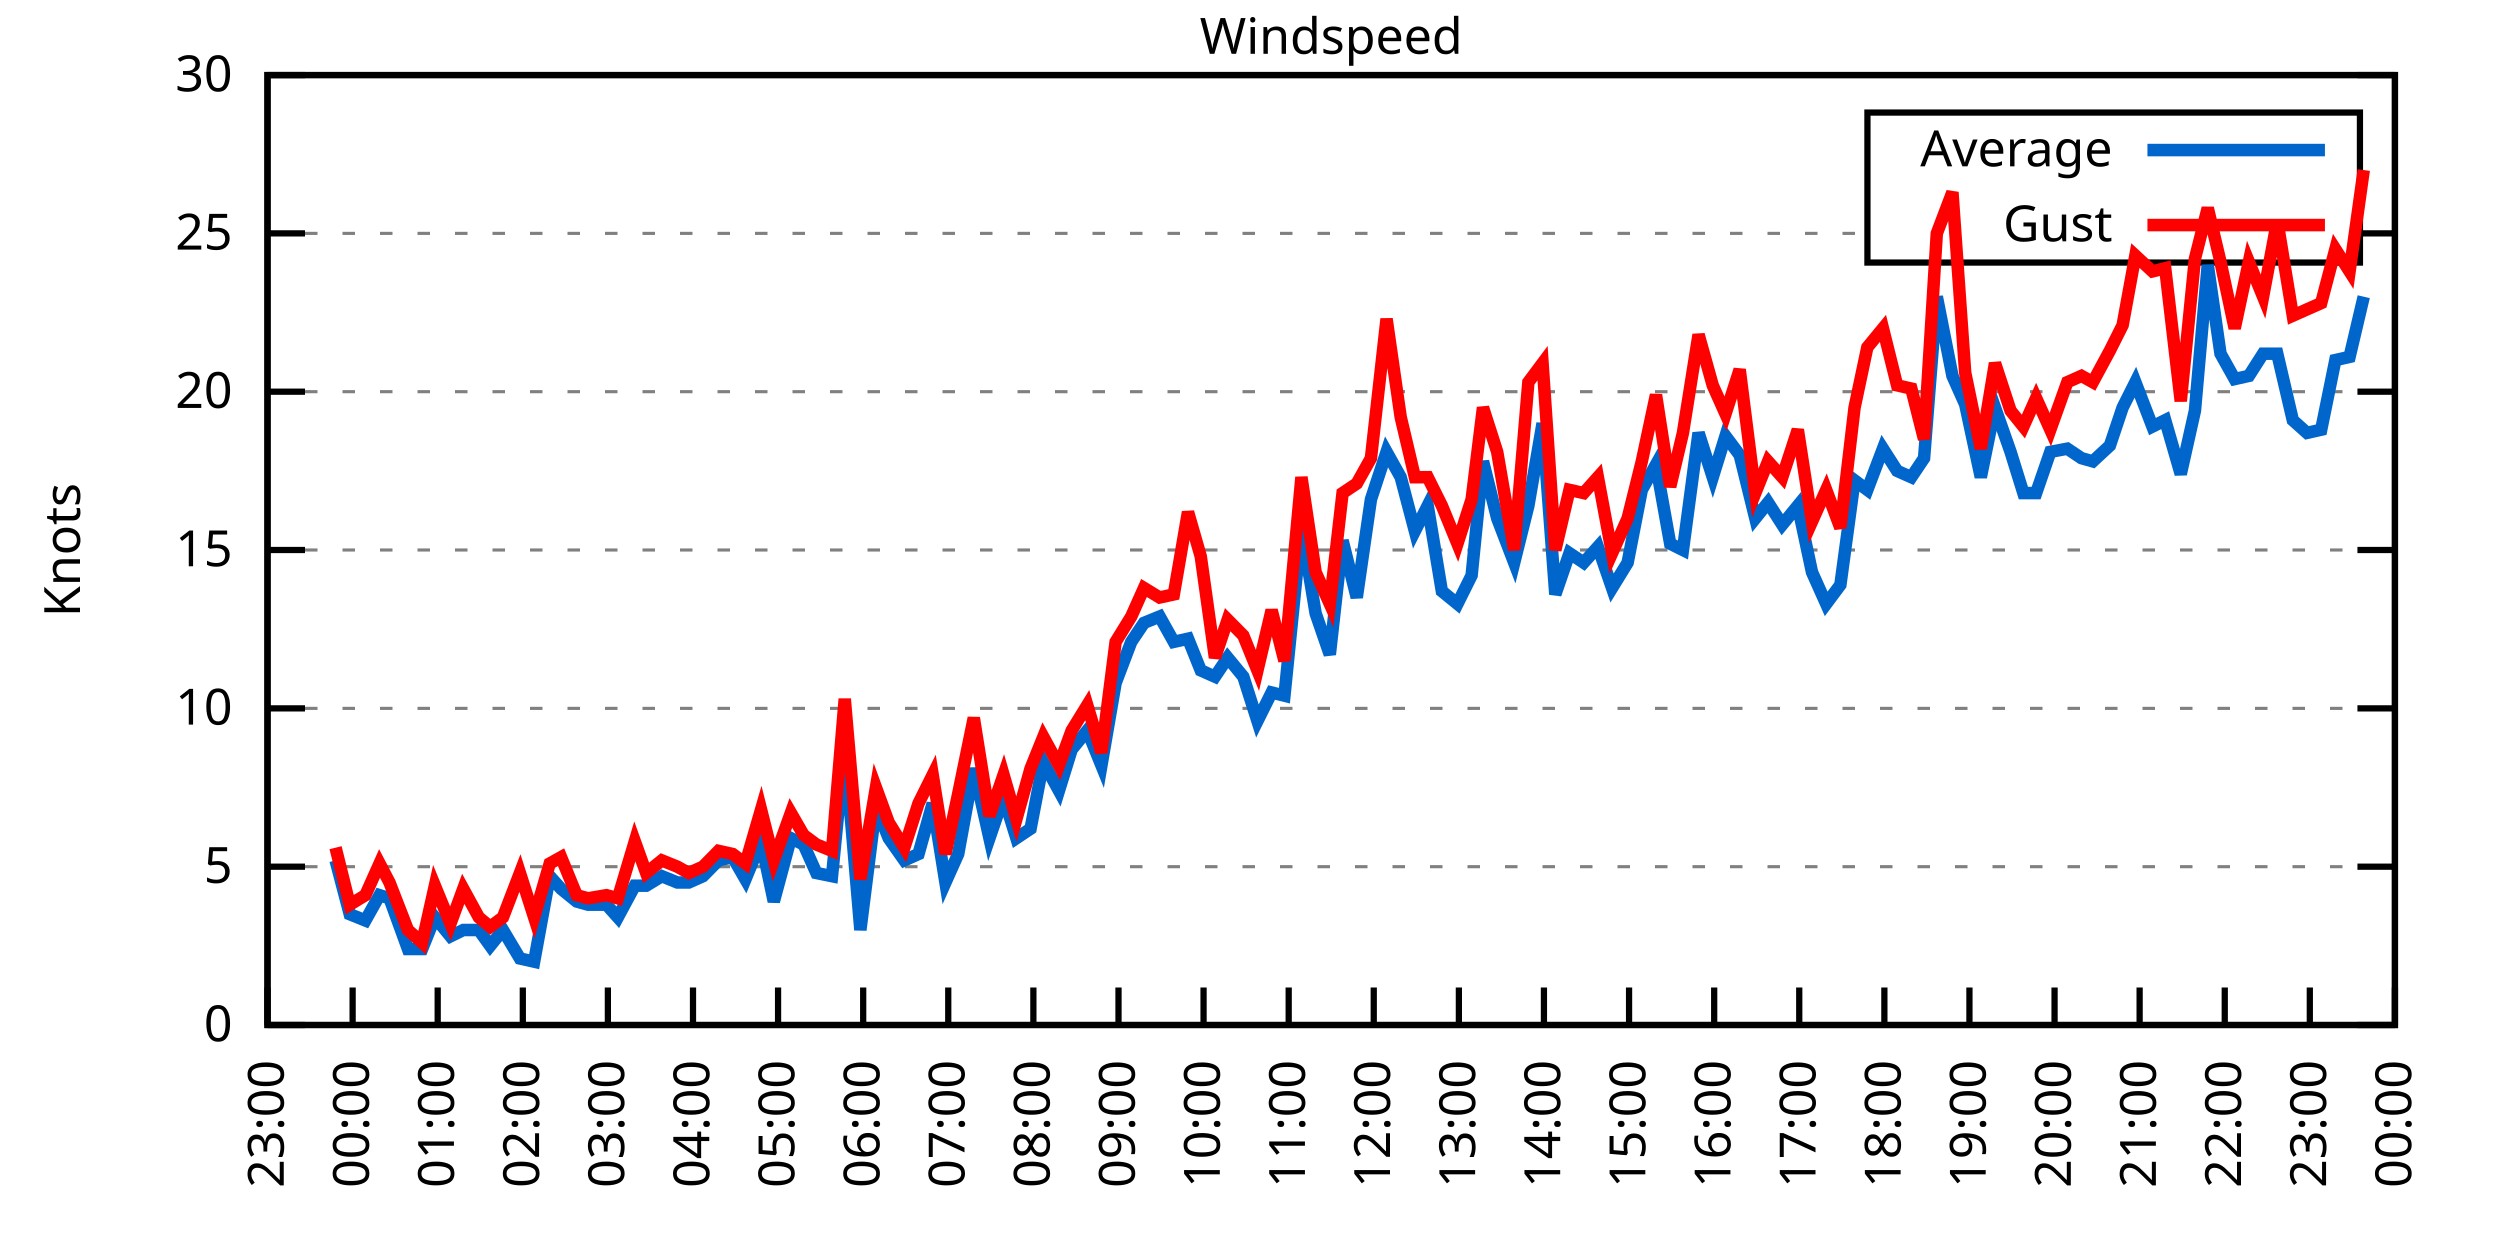
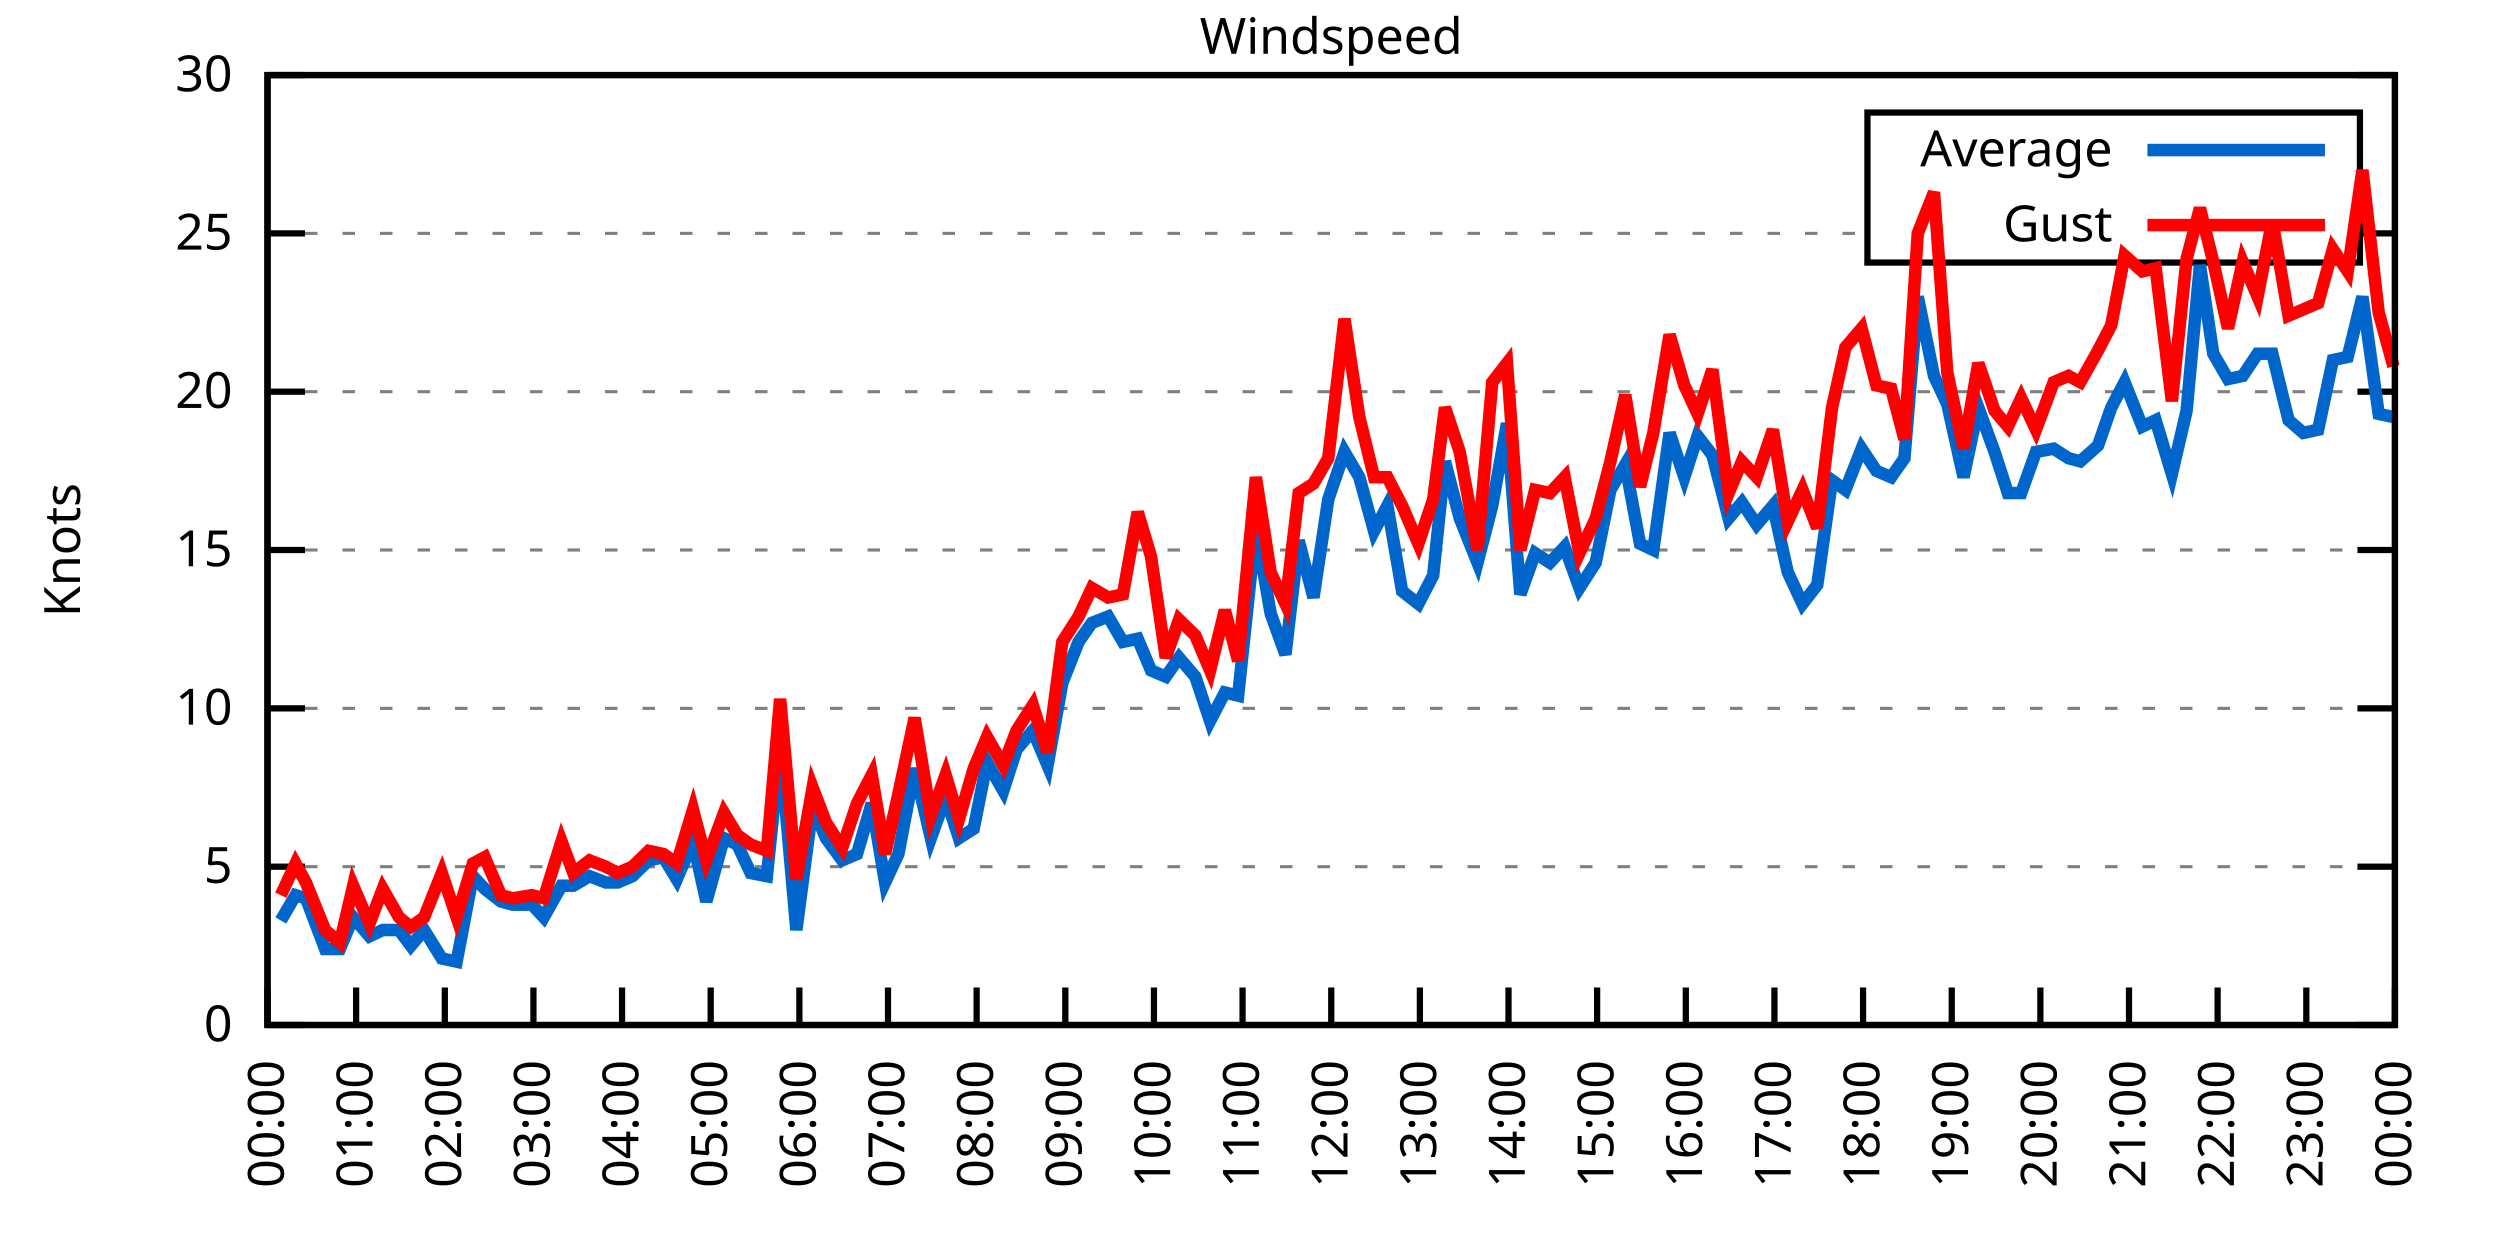
<svg xmlns="http://www.w3.org/2000/svg" xmlns:xlink="http://www.w3.org/1999/xlink" width="400" height="200" viewBox="0 0 400 200">
  <g id="gnuplot_canvas">
    <rect x="0" y="0" width="400" height="200" fill="none" />
    <defs>
      <circle id="gpDot" r="0.5" stroke-width="0.5" stroke="currentColor" />
      <path id="gpPt0" stroke-width="0.333" stroke="currentColor" d="M-1,0 h2 M0,-1 v2" />
      <path id="gpPt1" stroke-width="0.333" stroke="currentColor" d="M-1,-1 L1,1 M1,-1 L-1,1" />
      <path id="gpPt2" stroke-width="0.333" stroke="currentColor" d="M-1,0 L1,0 M0,-1 L0,1 M-1,-1 L1,1 M-1,1 L1,-1" />
      <rect id="gpPt3" stroke-width="0.333" stroke="currentColor" x="-1" y="-1" width="2" height="2" />
      <rect id="gpPt4" stroke-width="0.333" stroke="currentColor" fill="currentColor" x="-1" y="-1" width="2" height="2" />
      <circle id="gpPt5" stroke-width="0.333" stroke="currentColor" cx="0" cy="0" r="1" />
      <use xlink:href="#gpPt5" id="gpPt6" fill="currentColor" stroke="none" />
      <path id="gpPt7" stroke-width="0.333" stroke="currentColor" d="M0,-1.33 L-1.33,0.67 L1.33,0.67 z" />
      <use xlink:href="#gpPt7" id="gpPt8" fill="currentColor" stroke="none" />
      <use xlink:href="#gpPt7" id="gpPt9" stroke="currentColor" transform="rotate(180)" />
      <use xlink:href="#gpPt9" id="gpPt10" fill="currentColor" stroke="none" />
      <use xlink:href="#gpPt3" id="gpPt11" stroke="currentColor" transform="rotate(45)" />
      <use xlink:href="#gpPt11" id="gpPt12" fill="currentColor" stroke="none" />
      <path id="gpPt13" stroke-width="0.333" stroke="currentColor" d="M0,1.330 L1.265,0.411 L0.782,-1.067 L-0.782,-1.076 L-1.265,0.411 z" />
      <use xlink:href="#gpPt13" id="gpPt14" fill="currentColor" stroke="none" />
      <filter id="textbox" filterUnits="objectBoundingBox" x="0" y="0" height="1" width="1">
        <feFlood flood-color="white" flood-opacity="1" result="bgnd" />
        <feComposite in="SourceGraphic" in2="bgnd" operator="atop" />
      </filter>
      <filter id="greybox" filterUnits="objectBoundingBox" x="0" y="0" height="1" width="1">
        <feFlood flood-color="lightgrey" flood-opacity="1" result="grey" />
        <feComposite in="SourceGraphic" in2="grey" operator="atop" />
      </filter>
    </defs>
    <g fill="none" color="white" stroke="currentColor" stroke-width="1.00" stroke-linecap="butt" stroke-linejoin="miter">
</g>
    <g fill="none" color="black" stroke="currentColor" stroke-width="1.00" stroke-linecap="butt" stroke-linejoin="miter">
      <g stroke="none" shape-rendering="crispEdges">
        <polygon fill="rgb(255, 255, 255)" points="42.80,164.00 383.18,164.00 383.18,12.02 42.80,12.02 " />
      </g>
    </g>
    <g fill="none" color="black" stroke="currentColor" stroke-width="1.00" stroke-linecap="butt" stroke-linejoin="miter">
</g>
    <g fill="none" color="black" stroke="black" stroke-width="0.50" stroke-linecap="butt" stroke-linejoin="miter">
</g>
    <g fill="none" color="gray" stroke="currentColor" stroke-width="0.50" stroke-linecap="butt" stroke-linejoin="miter">
      <path stroke="gray" stroke-dasharray="2,4" class="gridline" d="M42.80,164.00 L383.19,164.00  " />
    </g>
    <g fill="none" color="gray" stroke="gray" stroke-width="1.00" stroke-linecap="butt" stroke-linejoin="miter">
</g>
    <g fill="none" color="black" stroke="currentColor" stroke-width="1.00" stroke-linecap="butt" stroke-linejoin="miter">
      <path stroke="black" d="M42.80,164.00 L48.80,164.00 M383.19,164.00 L377.19,164.00  " />
      <g transform="translate(37.20,166.60)" stroke="none" fill="black" font-family="Sans" font-size="8.00" text-anchor="end">
        <text>
          <tspan font-family="Sans"> 0</tspan>
        </text>
      </g>
    </g>
    <g fill="none" color="black" stroke="currentColor" stroke-width="1.00" stroke-linecap="butt" stroke-linejoin="miter">
</g>
    <g fill="none" color="black" stroke="black" stroke-width="0.50" stroke-linecap="butt" stroke-linejoin="miter">
</g>
    <g fill="none" color="gray" stroke="currentColor" stroke-width="0.50" stroke-linecap="butt" stroke-linejoin="miter">
      <path stroke="gray" stroke-dasharray="2,4" class="gridline" d="M42.80,138.67 L383.19,138.67  " />
    </g>
    <g fill="none" color="gray" stroke="gray" stroke-width="1.00" stroke-linecap="butt" stroke-linejoin="miter">
</g>
    <g fill="none" color="black" stroke="currentColor" stroke-width="1.00" stroke-linecap="butt" stroke-linejoin="miter">
      <path stroke="black" d="M42.80,138.67 L48.80,138.67 M383.19,138.67 L377.19,138.67  " />
      <g transform="translate(37.20,141.27)" stroke="none" fill="black" font-family="Sans" font-size="8.00" text-anchor="end">
        <text>
          <tspan font-family="Sans"> 5</tspan>
        </text>
      </g>
    </g>
    <g fill="none" color="black" stroke="currentColor" stroke-width="1.00" stroke-linecap="butt" stroke-linejoin="miter">
</g>
    <g fill="none" color="black" stroke="black" stroke-width="0.50" stroke-linecap="butt" stroke-linejoin="miter">
</g>
    <g fill="none" color="gray" stroke="currentColor" stroke-width="0.50" stroke-linecap="butt" stroke-linejoin="miter">
      <path stroke="gray" stroke-dasharray="2,4" class="gridline" d="M42.80,113.34 L383.19,113.34  " />
    </g>
    <g fill="none" color="gray" stroke="gray" stroke-width="1.00" stroke-linecap="butt" stroke-linejoin="miter">
</g>
    <g fill="none" color="black" stroke="currentColor" stroke-width="1.00" stroke-linecap="butt" stroke-linejoin="miter">
      <path stroke="black" d="M42.80,113.34 L48.80,113.34 M383.19,113.34 L377.19,113.34  " />
      <g transform="translate(37.20,115.94)" stroke="none" fill="black" font-family="Sans" font-size="8.00" text-anchor="end">
        <text>
          <tspan font-family="Sans"> 10</tspan>
        </text>
      </g>
    </g>
    <g fill="none" color="black" stroke="currentColor" stroke-width="1.00" stroke-linecap="butt" stroke-linejoin="miter">
</g>
    <g fill="none" color="black" stroke="black" stroke-width="0.50" stroke-linecap="butt" stroke-linejoin="miter">
</g>
    <g fill="none" color="gray" stroke="currentColor" stroke-width="0.50" stroke-linecap="butt" stroke-linejoin="miter">
      <path stroke="gray" stroke-dasharray="2,4" class="gridline" d="M42.80,88.00 L383.19,88.00  " />
    </g>
    <g fill="none" color="gray" stroke="gray" stroke-width="1.00" stroke-linecap="butt" stroke-linejoin="miter">
</g>
    <g fill="none" color="black" stroke="currentColor" stroke-width="1.00" stroke-linecap="butt" stroke-linejoin="miter">
      <path stroke="black" d="M42.80,88.00 L48.80,88.00 M383.19,88.00 L377.19,88.00  " />
      <g transform="translate(37.20,90.60)" stroke="none" fill="black" font-family="Sans" font-size="8.00" text-anchor="end">
        <text>
          <tspan font-family="Sans"> 15</tspan>
        </text>
      </g>
    </g>
    <g fill="none" color="black" stroke="currentColor" stroke-width="1.00" stroke-linecap="butt" stroke-linejoin="miter">
</g>
    <g fill="none" color="black" stroke="black" stroke-width="0.50" stroke-linecap="butt" stroke-linejoin="miter">
</g>
    <g fill="none" color="gray" stroke="currentColor" stroke-width="0.50" stroke-linecap="butt" stroke-linejoin="miter">
      <path stroke="gray" stroke-dasharray="2,4" class="gridline" d="M42.80,62.67 L383.19,62.67  " />
    </g>
    <g fill="none" color="gray" stroke="gray" stroke-width="1.00" stroke-linecap="butt" stroke-linejoin="miter">
</g>
    <g fill="none" color="black" stroke="currentColor" stroke-width="1.00" stroke-linecap="butt" stroke-linejoin="miter">
      <path stroke="black" d="M42.80,62.67 L48.80,62.67 M383.19,62.67 L377.19,62.67  " />
      <g transform="translate(37.20,65.27)" stroke="none" fill="black" font-family="Sans" font-size="8.00" text-anchor="end">
        <text>
          <tspan font-family="Sans"> 20</tspan>
        </text>
      </g>
    </g>
    <g fill="none" color="black" stroke="currentColor" stroke-width="1.00" stroke-linecap="butt" stroke-linejoin="miter">
</g>
    <g fill="none" color="black" stroke="black" stroke-width="0.50" stroke-linecap="butt" stroke-linejoin="miter">
</g>
    <g fill="none" color="gray" stroke="currentColor" stroke-width="0.50" stroke-linecap="butt" stroke-linejoin="miter">
      <path stroke="gray" stroke-dasharray="2,4" class="gridline" d="M42.80,37.34 L298.79,37.34 M377.59,37.34 L383.19,37.34  " />
    </g>
    <g fill="none" color="gray" stroke="gray" stroke-width="1.00" stroke-linecap="butt" stroke-linejoin="miter">
</g>
    <g fill="none" color="black" stroke="currentColor" stroke-width="1.00" stroke-linecap="butt" stroke-linejoin="miter">
      <path stroke="black" d="M42.80,37.34 L48.80,37.34 M383.19,37.34 L377.19,37.34  " />
      <g transform="translate(37.20,39.94)" stroke="none" fill="black" font-family="Sans" font-size="8.00" text-anchor="end">
        <text>
          <tspan font-family="Sans"> 25</tspan>
        </text>
      </g>
    </g>
    <g fill="none" color="black" stroke="currentColor" stroke-width="1.00" stroke-linecap="butt" stroke-linejoin="miter">
</g>
    <g fill="none" color="black" stroke="black" stroke-width="0.50" stroke-linecap="butt" stroke-linejoin="miter">
</g>
    <g fill="none" color="gray" stroke="currentColor" stroke-width="0.50" stroke-linecap="butt" stroke-linejoin="miter">
      <path stroke="gray" stroke-dasharray="2,4" class="gridline" d="M42.80,12.01 L383.19,12.01  " />
    </g>
    <g fill="none" color="gray" stroke="gray" stroke-width="1.00" stroke-linecap="butt" stroke-linejoin="miter">
</g>
    <g fill="none" color="black" stroke="currentColor" stroke-width="1.00" stroke-linecap="butt" stroke-linejoin="miter">
      <path stroke="black" d="M42.80,12.01 L48.80,12.01 M383.19,12.01 L377.19,12.01  " />
      <g transform="translate(37.20,14.61)" stroke="none" fill="black" font-family="Sans" font-size="8.00" text-anchor="end">
        <text>
          <tspan font-family="Sans"> 30</tspan>
        </text>
      </g>
    </g>
    <g fill="none" color="black" stroke="currentColor" stroke-width="1.00" stroke-linecap="butt" stroke-linejoin="miter">
      <path stroke="black" d="M42.80,164.00 L42.80,158.00  " />
      <g transform="translate(45.40,169.60) rotate(270.00)" stroke="none" fill="black" font-family="Sans" font-size="8.00" text-anchor="end">
        <text>
-           <tspan font-family="Sans">23:00</tspan>
-         </text>
-       </g>
-     </g>
-     <g fill="none" color="black" stroke="currentColor" stroke-width="1.00" stroke-linecap="butt" stroke-linejoin="miter">
-       <path stroke="black" d="M56.42,164.00 L56.42,158.00  " />
-       <g transform="translate(59.02,169.60) rotate(270.00)" stroke="none" fill="black" font-family="Sans" font-size="8.00" text-anchor="end">
-         <text>
          <tspan font-family="Sans">00:00</tspan>
        </text>
      </g>
    </g>
    <g fill="none" color="black" stroke="currentColor" stroke-width="1.00" stroke-linecap="butt" stroke-linejoin="miter">
-       <path stroke="black" d="M70.03,164.00 L70.03,158.00  " />
-       <g transform="translate(72.63,169.60) rotate(270.00)" stroke="none" fill="black" font-family="Sans" font-size="8.00" text-anchor="end">
+       <path stroke="black" d="M56.98,164.00 L56.98,158.00  " />
+       <g transform="translate(59.58,169.60) rotate(270.00)" stroke="none" fill="black" font-family="Sans" font-size="8.00" text-anchor="end">
        <text>
          <tspan font-family="Sans">01:00</tspan>
        </text>
      </g>
    </g>
    <g fill="none" color="black" stroke="currentColor" stroke-width="1.00" stroke-linecap="butt" stroke-linejoin="miter">
-       <path stroke="black" d="M83.65,164.00 L83.65,158.00  " />
-       <g transform="translate(86.25,169.60) rotate(270.00)" stroke="none" fill="black" font-family="Sans" font-size="8.00" text-anchor="end">
+       <path stroke="black" d="M71.17,164.00 L71.17,158.00  " />
+       <g transform="translate(73.77,169.60) rotate(270.00)" stroke="none" fill="black" font-family="Sans" font-size="8.00" text-anchor="end">
        <text>
          <tspan font-family="Sans">02:00</tspan>
        </text>
      </g>
    </g>
    <g fill="none" color="black" stroke="currentColor" stroke-width="1.00" stroke-linecap="butt" stroke-linejoin="miter">
-       <path stroke="black" d="M97.26,164.00 L97.26,158.00  " />
-       <g transform="translate(99.86,169.60) rotate(270.00)" stroke="none" fill="black" font-family="Sans" font-size="8.00" text-anchor="end">
+       <path stroke="black" d="M85.35,164.00 L85.35,158.00  " />
+       <g transform="translate(87.95,169.60) rotate(270.00)" stroke="none" fill="black" font-family="Sans" font-size="8.00" text-anchor="end">
        <text>
          <tspan font-family="Sans">03:00</tspan>
        </text>
      </g>
    </g>
    <g fill="none" color="black" stroke="currentColor" stroke-width="1.00" stroke-linecap="butt" stroke-linejoin="miter">
-       <path stroke="black" d="M110.88,164.00 L110.88,158.00  " />
-       <g transform="translate(113.48,169.60) rotate(270.00)" stroke="none" fill="black" font-family="Sans" font-size="8.00" text-anchor="end">
+       <path stroke="black" d="M99.53,164.00 L99.53,158.00  " />
+       <g transform="translate(102.13,169.60) rotate(270.00)" stroke="none" fill="black" font-family="Sans" font-size="8.00" text-anchor="end">
        <text>
          <tspan font-family="Sans">04:00</tspan>
        </text>
      </g>
    </g>
    <g fill="none" color="black" stroke="currentColor" stroke-width="1.00" stroke-linecap="butt" stroke-linejoin="miter">
-       <path stroke="black" d="M124.49,164.00 L124.49,158.00  " />
-       <g transform="translate(127.09,169.60) rotate(270.00)" stroke="none" fill="black" font-family="Sans" font-size="8.00" text-anchor="end">
+       <path stroke="black" d="M113.71,164.00 L113.71,158.00  " />
+       <g transform="translate(116.31,169.60) rotate(270.00)" stroke="none" fill="black" font-family="Sans" font-size="8.00" text-anchor="end">
        <text>
          <tspan font-family="Sans">05:00</tspan>
        </text>
      </g>
    </g>
    <g fill="none" color="black" stroke="currentColor" stroke-width="1.00" stroke-linecap="butt" stroke-linejoin="miter">
-       <path stroke="black" d="M138.11,164.00 L138.11,158.00  " />
-       <g transform="translate(140.71,169.60) rotate(270.00)" stroke="none" fill="black" font-family="Sans" font-size="8.00" text-anchor="end">
+       <path stroke="black" d="M127.90,164.00 L127.90,158.00  " />
+       <g transform="translate(130.50,169.60) rotate(270.00)" stroke="none" fill="black" font-family="Sans" font-size="8.00" text-anchor="end">
        <text>
          <tspan font-family="Sans">06:00</tspan>
        </text>
      </g>
    </g>
    <g fill="none" color="black" stroke="currentColor" stroke-width="1.00" stroke-linecap="butt" stroke-linejoin="miter">
-       <path stroke="black" d="M151.72,164.00 L151.72,158.00  " />
-       <g transform="translate(154.32,169.60) rotate(270.00)" stroke="none" fill="black" font-family="Sans" font-size="8.00" text-anchor="end">
+       <path stroke="black" d="M142.08,164.00 L142.08,158.00  " />
+       <g transform="translate(144.68,169.60) rotate(270.00)" stroke="none" fill="black" font-family="Sans" font-size="8.00" text-anchor="end">
        <text>
          <tspan font-family="Sans">07:00</tspan>
        </text>
      </g>
    </g>
    <g fill="none" color="black" stroke="currentColor" stroke-width="1.00" stroke-linecap="butt" stroke-linejoin="miter">
-       <path stroke="black" d="M165.34,164.00 L165.34,158.00  " />
-       <g transform="translate(167.94,169.60) rotate(270.00)" stroke="none" fill="black" font-family="Sans" font-size="8.00" text-anchor="end">
+       <path stroke="black" d="M156.26,164.00 L156.26,158.00  " />
+       <g transform="translate(158.86,169.60) rotate(270.00)" stroke="none" fill="black" font-family="Sans" font-size="8.00" text-anchor="end">
        <text>
          <tspan font-family="Sans">08:00</tspan>
        </text>
      </g>
    </g>
    <g fill="none" color="black" stroke="currentColor" stroke-width="1.00" stroke-linecap="butt" stroke-linejoin="miter">
-       <path stroke="black" d="M178.96,164.00 L178.96,158.00  " />
-       <g transform="translate(181.56,169.60) rotate(270.00)" stroke="none" fill="black" font-family="Sans" font-size="8.00" text-anchor="end">
+       <path stroke="black" d="M170.45,164.00 L170.45,158.00  " />
+       <g transform="translate(173.05,169.60) rotate(270.00)" stroke="none" fill="black" font-family="Sans" font-size="8.00" text-anchor="end">
        <text>
          <tspan font-family="Sans">09:00</tspan>
        </text>
      </g>
    </g>
    <g fill="none" color="black" stroke="currentColor" stroke-width="1.00" stroke-linecap="butt" stroke-linejoin="miter">
-       <path stroke="black" d="M192.57,164.00 L192.57,158.00  " />
-       <g transform="translate(195.17,169.60) rotate(270.00)" stroke="none" fill="black" font-family="Sans" font-size="8.00" text-anchor="end">
+       <path stroke="black" d="M184.63,164.00 L184.63,158.00  " />
+       <g transform="translate(187.23,169.60) rotate(270.00)" stroke="none" fill="black" font-family="Sans" font-size="8.00" text-anchor="end">
        <text>
          <tspan font-family="Sans">10:00</tspan>
        </text>
      </g>
    </g>
    <g fill="none" color="black" stroke="currentColor" stroke-width="1.00" stroke-linecap="butt" stroke-linejoin="miter">
-       <path stroke="black" d="M206.19,164.00 L206.19,158.00  " />
-       <g transform="translate(208.79,169.60) rotate(270.00)" stroke="none" fill="black" font-family="Sans" font-size="8.00" text-anchor="end">
+       <path stroke="black" d="M198.81,164.00 L198.81,158.00  " />
+       <g transform="translate(201.41,169.60) rotate(270.00)" stroke="none" fill="black" font-family="Sans" font-size="8.00" text-anchor="end">
        <text>
          <tspan font-family="Sans">11:00</tspan>
        </text>
      </g>
    </g>
    <g fill="none" color="black" stroke="currentColor" stroke-width="1.00" stroke-linecap="butt" stroke-linejoin="miter">
-       <path stroke="black" d="M219.80,164.00 L219.80,158.00  " />
-       <g transform="translate(222.40,169.60) rotate(270.00)" stroke="none" fill="black" font-family="Sans" font-size="8.00" text-anchor="end">
+       <path stroke="black" d="M213.00,164.00 L213.00,158.00  " />
+       <g transform="translate(215.60,169.60) rotate(270.00)" stroke="none" fill="black" font-family="Sans" font-size="8.00" text-anchor="end">
        <text>
          <tspan font-family="Sans">12:00</tspan>
        </text>
      </g>
    </g>
    <g fill="none" color="black" stroke="currentColor" stroke-width="1.00" stroke-linecap="butt" stroke-linejoin="miter">
-       <path stroke="black" d="M233.42,164.00 L233.42,158.00  " />
-       <g transform="translate(236.02,169.60) rotate(270.00)" stroke="none" fill="black" font-family="Sans" font-size="8.00" text-anchor="end">
+       <path stroke="black" d="M227.18,164.00 L227.18,158.00  " />
+       <g transform="translate(229.78,169.60) rotate(270.00)" stroke="none" fill="black" font-family="Sans" font-size="8.00" text-anchor="end">
        <text>
          <tspan font-family="Sans">13:00</tspan>
        </text>
      </g>
    </g>
    <g fill="none" color="black" stroke="currentColor" stroke-width="1.00" stroke-linecap="butt" stroke-linejoin="miter">
-       <path stroke="black" d="M247.03,164.00 L247.03,158.00  " />
-       <g transform="translate(249.63,169.60) rotate(270.00)" stroke="none" fill="black" font-family="Sans" font-size="8.00" text-anchor="end">
+       <path stroke="black" d="M241.36,164.00 L241.36,158.00  " />
+       <g transform="translate(243.96,169.60) rotate(270.00)" stroke="none" fill="black" font-family="Sans" font-size="8.00" text-anchor="end">
        <text>
          <tspan font-family="Sans">14:00</tspan>
        </text>
      </g>
    </g>
    <g fill="none" color="black" stroke="currentColor" stroke-width="1.00" stroke-linecap="butt" stroke-linejoin="miter">
-       <path stroke="black" d="M260.65,164.00 L260.65,158.00  " />
-       <g transform="translate(263.25,169.60) rotate(270.00)" stroke="none" fill="black" font-family="Sans" font-size="8.00" text-anchor="end">
+       <path stroke="black" d="M255.54,164.00 L255.54,158.00  " />
+       <g transform="translate(258.14,169.60) rotate(270.00)" stroke="none" fill="black" font-family="Sans" font-size="8.00" text-anchor="end">
        <text>
          <tspan font-family="Sans">15:00</tspan>
        </text>
      </g>
    </g>
    <g fill="none" color="black" stroke="currentColor" stroke-width="1.00" stroke-linecap="butt" stroke-linejoin="miter">
-       <path stroke="black" d="M274.27,164.00 L274.27,158.00  " />
-       <g transform="translate(276.87,169.60) rotate(270.00)" stroke="none" fill="black" font-family="Sans" font-size="8.00" text-anchor="end">
+       <path stroke="black" d="M269.73,164.00 L269.73,158.00  " />
+       <g transform="translate(272.33,169.60) rotate(270.00)" stroke="none" fill="black" font-family="Sans" font-size="8.00" text-anchor="end">
        <text>
          <tspan font-family="Sans">16:00</tspan>
        </text>
      </g>
    </g>
    <g fill="none" color="black" stroke="currentColor" stroke-width="1.00" stroke-linecap="butt" stroke-linejoin="miter">
-       <path stroke="black" d="M287.88,164.00 L287.88,158.00  " />
-       <g transform="translate(290.48,169.60) rotate(270.00)" stroke="none" fill="black" font-family="Sans" font-size="8.00" text-anchor="end">
+       <path stroke="black" d="M283.91,164.00 L283.91,158.00  " />
+       <g transform="translate(286.51,169.60) rotate(270.00)" stroke="none" fill="black" font-family="Sans" font-size="8.00" text-anchor="end">
        <text>
          <tspan font-family="Sans">17:00</tspan>
        </text>
      </g>
    </g>
    <g fill="none" color="black" stroke="currentColor" stroke-width="1.00" stroke-linecap="butt" stroke-linejoin="miter">
-       <path stroke="black" d="M301.50,164.00 L301.50,158.00  " />
-       <g transform="translate(304.10,169.60) rotate(270.00)" stroke="none" fill="black" font-family="Sans" font-size="8.00" text-anchor="end">
+       <path stroke="black" d="M298.09,164.00 L298.09,158.00  " />
+       <g transform="translate(300.69,169.60) rotate(270.00)" stroke="none" fill="black" font-family="Sans" font-size="8.00" text-anchor="end">
        <text>
          <tspan font-family="Sans">18:00</tspan>
        </text>
      </g>
    </g>
    <g fill="none" color="black" stroke="currentColor" stroke-width="1.00" stroke-linecap="butt" stroke-linejoin="miter">
-       <path stroke="black" d="M315.11,164.00 L315.11,158.00  " />
-       <g transform="translate(317.71,169.60) rotate(270.00)" stroke="none" fill="black" font-family="Sans" font-size="8.00" text-anchor="end">
+       <path stroke="black" d="M312.28,164.00 L312.28,158.00  " />
+       <g transform="translate(314.88,169.60) rotate(270.00)" stroke="none" fill="black" font-family="Sans" font-size="8.00" text-anchor="end">
        <text>
          <tspan font-family="Sans">19:00</tspan>
        </text>
      </g>
    </g>
    <g fill="none" color="black" stroke="currentColor" stroke-width="1.00" stroke-linecap="butt" stroke-linejoin="miter">
-       <path stroke="black" d="M328.73,164.00 L328.73,158.00  " />
-       <g transform="translate(331.33,169.60) rotate(270.00)" stroke="none" fill="black" font-family="Sans" font-size="8.00" text-anchor="end">
+       <path stroke="black" d="M326.46,164.00 L326.46,158.00  " />
+       <g transform="translate(329.06,169.60) rotate(270.00)" stroke="none" fill="black" font-family="Sans" font-size="8.00" text-anchor="end">
        <text>
          <tspan font-family="Sans">20:00</tspan>
        </text>
      </g>
    </g>
    <g fill="none" color="black" stroke="currentColor" stroke-width="1.00" stroke-linecap="butt" stroke-linejoin="miter">
-       <path stroke="black" d="M342.34,164.00 L342.34,158.00  " />
-       <g transform="translate(344.94,169.60) rotate(270.00)" stroke="none" fill="black" font-family="Sans" font-size="8.00" text-anchor="end">
+       <path stroke="black" d="M340.64,164.00 L340.64,158.00  " />
+       <g transform="translate(343.24,169.60) rotate(270.00)" stroke="none" fill="black" font-family="Sans" font-size="8.00" text-anchor="end">
        <text>
          <tspan font-family="Sans">21:00</tspan>
        </text>
      </g>
    </g>
    <g fill="none" color="black" stroke="currentColor" stroke-width="1.00" stroke-linecap="butt" stroke-linejoin="miter">
-       <path stroke="black" d="M355.96,164.00 L355.96,158.00  " />
-       <g transform="translate(358.56,169.60) rotate(270.00)" stroke="none" fill="black" font-family="Sans" font-size="8.00" text-anchor="end">
+       <path stroke="black" d="M354.82,164.00 L354.82,158.00  " />
+       <g transform="translate(357.42,169.60) rotate(270.00)" stroke="none" fill="black" font-family="Sans" font-size="8.00" text-anchor="end">
        <text>
          <tspan font-family="Sans">22:00</tspan>
        </text>
      </g>
    </g>
    <g fill="none" color="black" stroke="currentColor" stroke-width="1.00" stroke-linecap="butt" stroke-linejoin="miter">
-       <path stroke="black" d="M369.57,164.00 L369.57,158.00  " />
-       <g transform="translate(372.17,169.60) rotate(270.00)" stroke="none" fill="black" font-family="Sans" font-size="8.00" text-anchor="end">
+       <path stroke="black" d="M369.01,164.00 L369.01,158.00  " />
+       <g transform="translate(371.61,169.60) rotate(270.00)" stroke="none" fill="black" font-family="Sans" font-size="8.00" text-anchor="end">
        <text>
          <tspan font-family="Sans">23:00</tspan>
        </text>
      </g>
    </g>
    <g fill="none" color="black" stroke="currentColor" stroke-width="1.00" stroke-linecap="butt" stroke-linejoin="miter">
      <path stroke="black" d="M383.19,164.00 L383.19,158.00  " />
      <g transform="translate(385.79,169.60) rotate(270.00)" stroke="none" fill="black" font-family="Sans" font-size="8.00" text-anchor="end">
        <text>
          <tspan font-family="Sans">00:00</tspan>
        </text>
      </g>
    </g>
    <g fill="none" color="black" stroke="currentColor" stroke-width="1.00" stroke-linecap="butt" stroke-linejoin="miter">
</g>
    <g fill="none" color="black" stroke="currentColor" stroke-width="1.00" stroke-linecap="butt" stroke-linejoin="miter">
      <path stroke="black" d="M42.80,12.01 L42.80,164.00 L383.19,164.00 L383.19,12.01 L42.80,12.01 Z  " />
    </g>
    <g fill="none" color="black" stroke="currentColor" stroke-width="1.00" stroke-linecap="butt" stroke-linejoin="miter">
</g>
    <g fill="none" color="black" stroke="currentColor" stroke-width="1.00" stroke-linecap="butt" stroke-linejoin="miter">
      <path stroke="black" d="M298.79,42.01 L298.79,18.01 L377.59,18.01 L377.59,42.01 L298.79,42.01 Z  " />
    </g>
    <g id="Windspeed_plot_1">
      <g fill="none" color="white" stroke="black" stroke-width="2.00" stroke-linecap="butt" stroke-linejoin="miter">
</g>
      <g fill="none" color="black" stroke="currentColor" stroke-width="2.00" stroke-linecap="butt" stroke-linejoin="miter">
        <g transform="translate(337.99,26.61)" stroke="none" fill="black" font-family="Sans" font-size="8.00" text-anchor="end">
          <text>
            <tspan font-family="Sans">Average</tspan>
          </text>
        </g>
      </g>
      <g fill="none" color="black" stroke="currentColor" stroke-width="2.00" stroke-linecap="butt" stroke-linejoin="miter">
-         <path stroke="rgb(  0, 102, 204)" d="M343.59,24.01 L371.99,24.01 M53.69,137.66 L55.96,146.27 L58.46,147.28 L60.73,143.23 L62.32,143.73 L65.27,151.84   L67.54,151.84 L69.58,146.77 L72.07,149.81 L74.12,148.80 L76.61,148.80 L78.43,151.33 L80.47,148.80 L83.19,153.36   L85.46,153.87 L87.96,140.19 L89.77,142.21 L92.27,144.24 L94.09,144.75 L97.04,144.75 L98.85,146.77 L101.57,141.71   L103.39,141.71 L105.89,140.19 L108.38,141.20 L110.20,141.20 L112.47,140.19 L114.96,137.66 L117.23,137.15 L119.27,140.69   L121.77,134.62 L123.81,144.24 L126.54,134.11 L128.58,135.12 L130.62,139.68 L133.12,140.19 L135.16,119.42 L137.66,148.80   L140.15,129.04 L142.19,134.11 L144.69,137.66 L146.96,136.64 L149.23,128.54 L151.27,141.20 L153.31,136.64 L155.81,122.96   L158.31,134.11 L160.57,127.52 L162.62,134.11 L164.89,132.59 L166.93,121.95 L169.43,126.51 L171.47,119.92 L173.96,116.88   L176.23,122.46 L178.50,109.28 L181.00,102.70 L183.04,99.66 L185.54,98.64 L187.81,102.70 L190.08,102.19 L192.12,107.26   L194.39,108.27 L196.43,105.23 L198.93,108.27 L201.19,115.36 L203.46,110.80 L205.51,111.31 L208.23,84.46 L210.50,98.14   L212.77,104.72 L214.81,86.49 L217.08,95.60 L219.35,79.90 L221.85,72.30 L224.11,76.35 L226.38,84.97 L228.43,80.91   L230.70,94.59 L233.19,96.62 L235.46,92.06 L237.28,73.82 L239.55,82.94 L242.27,90.03 L244.54,80.91 L246.81,67.74   L248.85,95.10 L251.12,88.51 L253.39,90.03 L255.66,87.50 L257.93,94.08 L260.42,90.03 L262.69,78.38 L264.96,74.33   L267.23,86.99 L269.27,88.00 L271.77,69.26 L274.04,76.35 L276.08,69.77 L278.35,72.81 L280.85,82.94 L282.89,80.41   L285.16,83.95 L287.65,80.91 L289.92,91.55 L292.19,96.62 L294.46,93.58 L296.73,76.86 L298.77,78.38 L301.27,71.79   L303.54,75.34 L305.81,76.35 L307.85,73.31 L309.89,47.47 L312.39,60.14 L314.43,64.70 L316.93,76.35 L319.20,65.21   L321.69,72.30 L323.74,78.89 L325.78,78.89 L328.05,72.30 L330.77,71.79 L333.04,73.31 L334.85,73.82 L337.58,71.29   L339.62,65.21 L341.66,61.15 L344.39,68.25 L346.43,67.23 L348.92,75.85 L351.19,65.71 L353.24,42.41 L355.28,56.59   L357.55,60.65 L359.82,60.14 L362.09,56.59 L364.36,56.59 L366.85,67.23 L369.12,69.26 L371.39,68.75 L373.66,57.61   L375.93,57.10 L378.20,47.47  " />
+         <path stroke="rgb(  0, 102, 204)" d="M343.59,24.01 L371.99,24.01 M44.93,147.28 L47.29,143.23 L48.95,143.73 L52.02,151.84 L54.38,151.84 L56.51,146.77   L59.11,149.81 L61.24,148.80 L63.84,148.80 L65.73,151.33 L67.86,148.80 L70.69,153.36 L73.06,153.87 L75.66,140.19   L77.55,142.21 L80.15,144.24 L82.04,144.75 L85.11,144.75 L87.00,146.77 L89.84,141.71 L91.73,141.71 L94.33,140.19   L96.93,141.20 L98.82,141.20 L101.19,140.19 L103.79,137.66 L106.15,137.15 L108.28,140.69 L110.88,134.62 L113.01,144.24   L115.84,134.11 L117.97,135.12 L120.10,139.68 L122.70,140.19 L124.82,119.42 L127.42,148.80 L130.02,129.04 L132.15,134.11   L134.75,137.66 L137.12,136.64 L139.48,128.54 L141.61,141.20 L143.74,136.64 L146.34,122.96 L148.94,134.11 L151.30,127.52   L153.43,134.11 L155.79,132.59 L157.92,121.95 L160.52,126.51 L162.65,119.92 L165.25,116.88 L167.61,122.46 L169.97,109.28   L172.57,102.70 L174.70,99.66 L177.30,98.64 L179.67,102.70 L182.03,102.19 L184.16,107.26 L186.52,108.27 L188.65,105.23   L191.25,108.27 L193.61,115.36 L195.98,110.80 L198.10,111.31 L200.94,84.46 L203.30,98.14 L205.67,104.72 L207.79,86.49   L210.16,95.60 L212.52,79.90 L215.12,72.30 L217.49,76.35 L219.85,84.97 L221.98,80.91 L224.34,94.59 L226.94,96.62   L229.31,92.06 L231.20,73.82 L233.56,82.94 L236.40,90.03 L238.76,80.91 L241.12,67.74 L243.25,95.10 L245.62,88.51   L247.98,90.03 L250.34,87.50 L252.71,94.08 L255.31,90.03 L257.67,78.38 L260.04,74.33 L262.40,86.99 L264.53,88.00   L267.13,69.26 L269.49,76.35 L271.62,69.77 L273.98,72.81 L276.58,82.94 L278.71,80.41 L281.07,83.95 L283.67,80.91   L286.04,91.55 L288.40,96.62 L290.76,93.58 L293.13,76.86 L295.26,78.38 L297.86,71.79 L300.22,75.34 L302.58,76.35   L304.71,73.31 L306.84,47.47 L309.44,60.14 L311.57,64.70 L314.17,76.35 L316.53,65.21 L319.13,72.30 L321.26,78.89   L323.39,78.89 L325.75,72.30 L328.59,71.79 L330.95,73.31 L332.84,73.82 L335.68,71.29 L337.80,65.21 L339.93,61.15   L342.77,68.25 L344.90,67.23 L347.50,75.85 L349.86,65.71 L351.99,42.41 L354.12,56.59 L356.48,60.65 L358.84,60.14   L361.21,56.59 L363.57,56.59 L366.17,67.23 L368.53,69.26 L370.90,68.75 L373.26,57.61 L375.63,57.10 L377.99,47.47   L380.59,66.22 L382.95,66.73  " />
      </g>
    </g>
    <g id="Windspeed_plot_2">
      <g fill="none" color="black" stroke="currentColor" stroke-width="2.00" stroke-linecap="butt" stroke-linejoin="miter">
        <g transform="translate(337.99,38.61)" stroke="none" fill="black" font-family="Sans" font-size="8.00" text-anchor="end">
          <text>
            <tspan font-family="Sans">Gust</tspan>
          </text>
        </g>
      </g>
      <g fill="none" color="black" stroke="currentColor" stroke-width="2.00" stroke-linecap="butt" stroke-linejoin="miter">
-         <path stroke="rgb(255,   0,   0)" d="M343.59,36.01 L371.99,36.01 M53.69,135.63 L55.96,144.75 L58.46,143.23 L60.73,138.16 L62.32,141.20 L65.27,148.80   L67.54,150.83 L69.58,141.71 L72.07,147.79 L74.12,142.21 L76.61,146.77 L78.43,148.29 L80.47,146.77 L83.19,139.68   L85.46,146.77 L87.96,138.16 L89.77,137.15 L92.27,143.23 L94.09,143.73 L97.04,143.23 L98.85,143.73 L101.57,134.62   L103.39,139.68 L105.89,137.66 L108.38,138.67 L110.20,139.68 L112.47,138.67 L114.96,136.14 L117.23,136.64 L119.27,138.16   L121.77,129.55 L123.81,137.66 L126.54,130.06 L128.58,133.60 L130.62,135.12 L133.12,136.14 L135.16,111.82 L137.66,140.69   L140.15,126.00 L142.19,131.58 L144.69,135.63 L146.96,128.54 L149.23,123.98 L151.27,136.64 L153.31,127.02 L155.81,114.86   L158.31,130.56 L160.57,123.98 L162.62,131.07 L164.89,122.96 L166.93,117.90 L169.43,122.46 L171.47,116.88 L173.96,112.83   L176.23,120.43 L178.50,102.70 L181.00,98.64 L183.04,94.08 L185.54,95.60 L187.81,95.10 L190.08,81.93 L192.12,89.02   L194.39,105.23 L196.43,99.15 L198.93,101.68 L201.19,107.26 L203.46,97.63 L205.51,105.74 L208.23,76.35 L210.50,91.55   L212.77,96.62 L214.81,78.89 L217.08,77.37 L219.35,73.31 L221.85,51.02 L224.11,66.73 L226.38,76.35 L228.43,76.35   L230.70,80.91 L233.19,86.99 L235.46,79.90 L237.28,65.21 L239.55,72.30 L242.27,88.00 L244.54,61.15 L246.81,58.11   L248.85,88.00 L251.12,78.38 L253.39,78.89 L255.66,76.35 L257.93,88.51 L260.42,82.94 L262.69,73.82 L264.96,63.18   L267.23,77.87 L269.27,69.26 L271.77,53.55 L274.04,61.66 L276.08,66.22 L278.35,59.13 L280.85,78.89 L282.89,73.82   L285.16,76.35 L287.65,68.75 L289.92,83.45 L292.19,78.38 L294.46,84.46 L296.73,65.21 L298.77,55.58 L301.27,52.54   L303.54,61.66 L305.81,62.17 L307.85,70.27 L309.89,37.34 L312.39,30.76 L314.43,59.63 L316.93,71.79 L319.20,58.11   L321.69,65.71 L323.74,68.25 L325.78,63.69 L328.05,68.75 L330.77,61.15 L333.04,60.14 L334.85,61.15 L337.58,56.09   L339.62,52.03 L341.66,40.89 L344.39,43.42 L346.43,42.91 L348.92,64.19 L351.19,41.39 L353.24,33.29 L355.28,41.90   L357.55,52.54 L359.82,41.90 L362.09,47.47 L364.36,35.32 L366.85,50.51 L369.12,49.50 L371.39,48.49 L373.66,39.87   L375.93,43.42 L378.20,27.21  " />
+         <path stroke="rgb(255,   0,   0)" d="M343.59,36.01 L371.99,36.01 M44.93,143.23 L47.29,138.16 L48.95,141.20 L52.02,148.80 L54.38,150.83 L56.51,141.71   L59.11,147.79 L61.24,142.21 L63.84,146.77 L65.73,148.29 L67.86,146.77 L70.69,139.68 L73.06,146.77 L75.66,138.16   L77.55,137.15 L80.15,143.23 L82.04,143.73 L85.11,143.23 L87.00,143.73 L89.84,134.62 L91.73,139.68 L94.33,137.66   L96.93,138.67 L98.82,139.68 L101.19,138.67 L103.79,136.14 L106.15,136.64 L108.28,138.16 L110.88,129.55 L113.01,137.66   L115.84,130.06 L117.97,133.60 L120.10,135.12 L122.70,136.14 L124.82,111.82 L127.42,140.69 L130.02,126.00 L132.15,131.58   L134.75,135.63 L137.12,128.54 L139.48,123.98 L141.61,136.64 L143.74,127.02 L146.34,114.86 L148.94,130.56 L151.30,123.98   L153.43,131.07 L155.79,122.96 L157.92,117.90 L160.52,122.46 L162.65,116.88 L165.25,112.83 L167.61,120.43 L169.97,102.70   L172.57,98.64 L174.70,94.08 L177.30,95.60 L179.67,95.10 L182.03,81.93 L184.16,89.02 L186.52,105.23 L188.65,99.15   L191.25,101.68 L193.61,107.26 L195.98,97.63 L198.10,105.74 L200.94,76.35 L203.30,91.55 L205.67,96.62 L207.79,78.89   L210.16,77.37 L212.52,73.31 L215.12,51.02 L217.49,66.73 L219.85,76.35 L221.98,76.35 L224.34,80.91 L226.94,86.99   L229.31,79.90 L231.20,65.21 L233.56,72.30 L236.40,88.00 L238.76,61.15 L241.12,58.11 L243.25,88.00 L245.62,78.38   L247.98,78.89 L250.34,76.35 L252.71,88.51 L255.31,82.94 L257.67,73.82 L260.04,63.18 L262.40,77.87 L264.53,69.26   L267.13,53.55 L269.49,61.66 L271.62,66.22 L273.98,59.13 L276.58,78.89 L278.71,73.82 L281.07,76.35 L283.67,68.75   L286.04,83.45 L288.40,78.38 L290.76,84.46 L293.13,65.21 L295.26,55.58 L297.86,52.54 L300.22,61.66 L302.58,62.17   L304.71,70.27 L306.84,37.34 L309.44,30.76 L311.57,59.63 L314.17,71.79 L316.53,58.11 L319.13,65.71 L321.26,68.25   L323.39,63.69 L325.75,68.75 L328.59,61.15 L330.95,60.14 L332.84,61.15 L335.68,56.09 L337.80,52.03 L339.93,40.89   L342.77,43.42 L344.90,42.91 L347.50,64.19 L349.86,41.39 L351.99,33.29 L354.12,41.90 L356.48,52.54 L358.84,41.90   L361.21,47.47 L363.57,35.32 L366.17,50.51 L368.53,49.50 L370.90,48.49 L373.26,39.87 L375.63,43.42 L377.99,27.21   L380.59,50.01 L382.95,58.62  " />
      </g>
    </g>
    <g fill="none" color="black" stroke="currentColor" stroke-width="2.00" stroke-linecap="butt" stroke-linejoin="miter">
</g>
    <g fill="none" color="black" stroke="black" stroke-width="1.00" stroke-linecap="butt" stroke-linejoin="miter">
</g>
    <g fill="none" color="black" stroke="currentColor" stroke-width="1.00" stroke-linecap="butt" stroke-linejoin="miter">
      <path stroke="black" d="M42.80,12.01 L42.80,164.00 L383.19,164.00 L383.19,12.01 L42.80,12.01 Z  " />
      <g transform="translate(12.80,88.01) rotate(270.00)" stroke="none" fill="black" font-family="Sans" font-size="8.00" text-anchor="middle">
        <text>
          <tspan font-family="Sans">Knots</tspan>
        </text>
      </g>
    </g>
    <g fill="none" color="black" stroke="currentColor" stroke-width="1.00" stroke-linecap="butt" stroke-linejoin="miter">
</g>
    <g fill="none" color="black" stroke="currentColor" stroke-width="1.00" stroke-linecap="butt" stroke-linejoin="miter">
      <g transform="translate(212.99,8.61)" stroke="none" fill="black" font-family="Sans" font-size="8.00" text-anchor="middle">
        <text>
          <tspan font-family="Sans">Windspeed</tspan>
        </text>
      </g>
    </g>
    <g fill="none" color="black" stroke="currentColor" stroke-width="1.00" stroke-linecap="butt" stroke-linejoin="miter">
</g>
  </g>
</svg>
